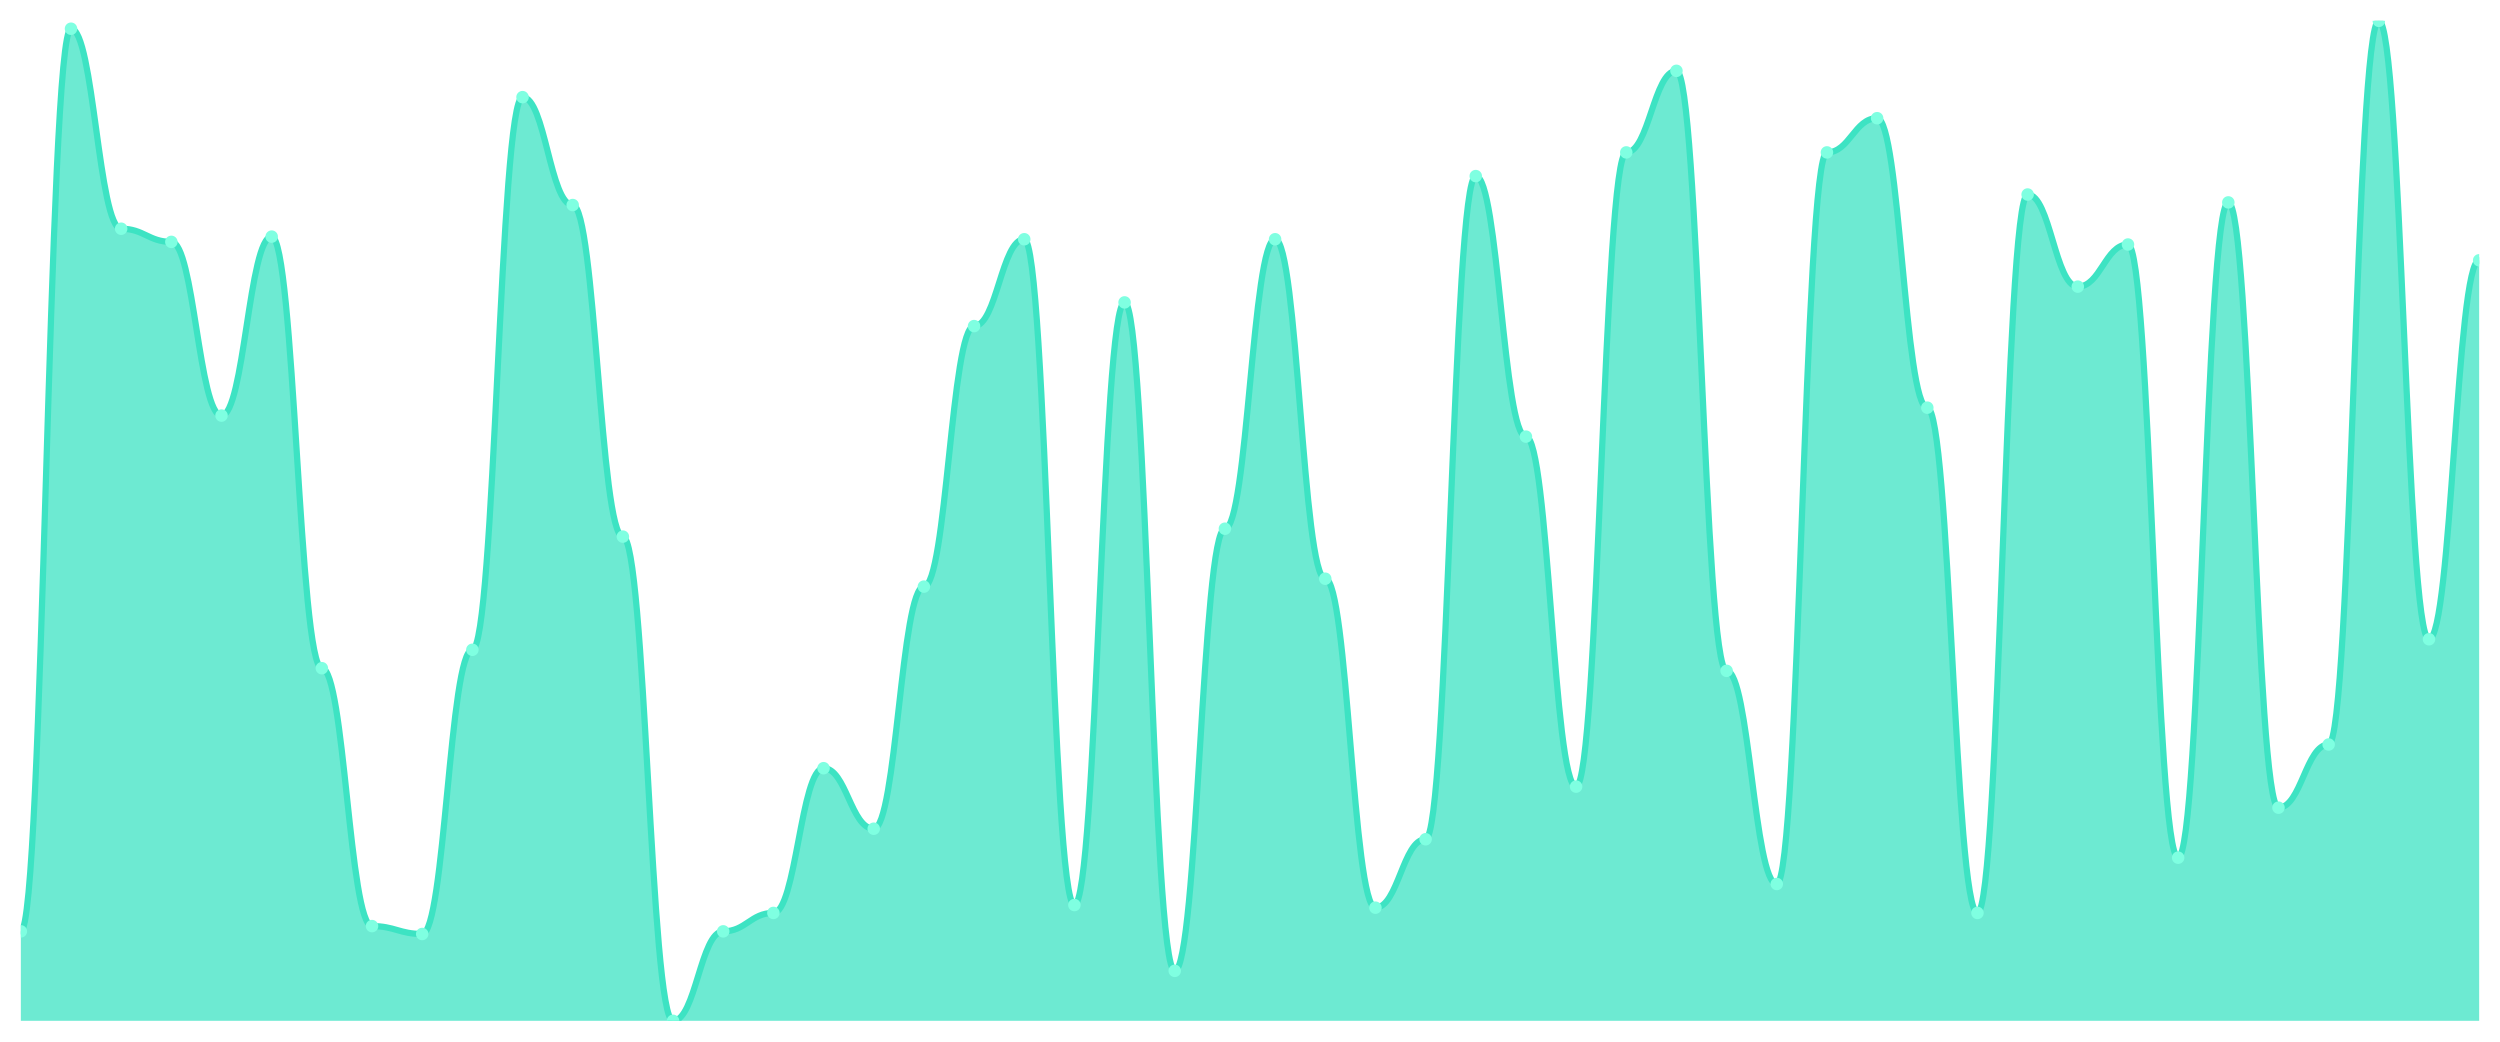
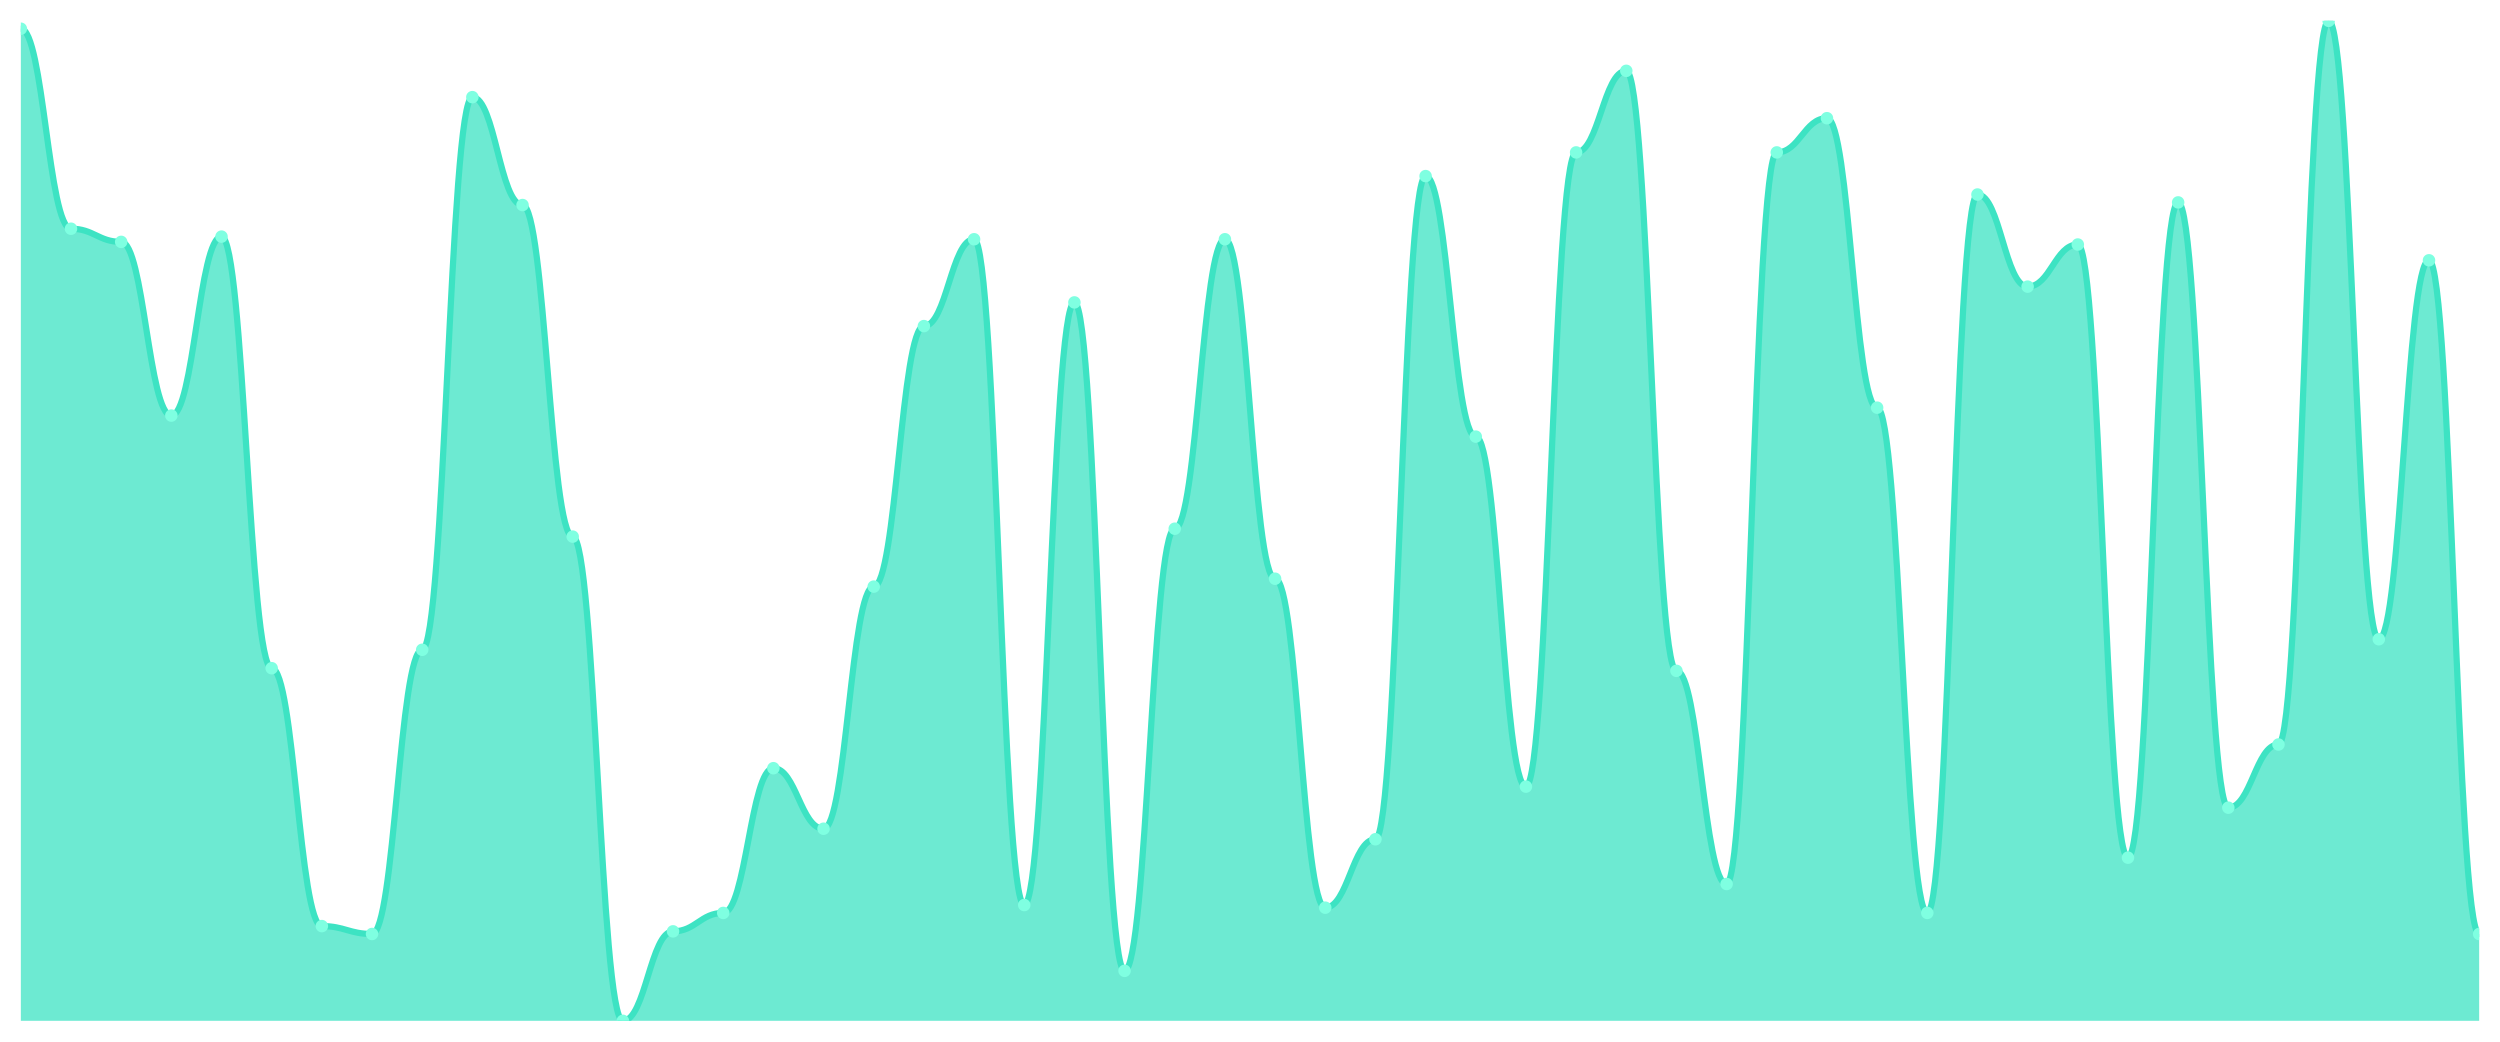
<svg xmlns="http://www.w3.org/2000/svg" viewBox="0 0 1200 500" width="1200" height="500">
  <defs>
    <clipPath id="c">
      <rect x="10" y="10" width="1180" height="480" />
    </clipPath>
  </defs>
  <rect width="1200" height="500" fill="none" />
  <g clip-path="url(#c)">
-     <path d="M 10,490 L 10,447.053 C 20.837,447.053 23.245,13.789 34.082,13.789 C 44.918,13.789 47.327,109.789 58.163,109.789 C 69,109.789 71.408,116.105 82.245,116.105 C 93.082,116.105 95.49,199.474 106.327,199.474 C 117.163,199.474 119.571,113.579 130.408,113.579 C 141.245,113.579 143.653,320.737 154.49,320.737 C 165.327,320.737 167.735,444.526 178.571,444.526 C 189.408,444.526 191.816,448.316 202.653,448.316 C 213.49,448.316 215.898,311.895 226.735,311.895 C 237.571,311.895 239.98,46.632 250.816,46.632 C 261.653,46.632 264.061,98.421 274.898,98.421 C 285.735,98.421 288.143,257.579 298.98,257.579 C 309.816,257.579 312.224,490 323.061,490 C 333.898,490 336.306,447.053 347.143,447.053 C 357.98,447.053 360.388,438.211 371.224,438.211 C 382.061,438.211 384.469,368.737 395.306,368.737 C 406.143,368.737 408.551,397.789 419.388,397.789 C 430.224,397.789 432.633,281.579 443.469,281.579 C 454.306,281.579 456.714,156.526 467.551,156.526 C 478.388,156.526 480.796,114.842 491.633,114.842 C 502.469,114.842 504.878,434.421 515.714,434.421 C 526.551,434.421 528.959,145.158 539.796,145.158 C 550.633,145.158 553.041,466 563.878,466 C 574.714,466 577.122,253.789 587.959,253.789 C 598.796,253.789 601.204,114.842 612.041,114.842 C 622.878,114.842 625.286,277.789 636.122,277.789 C 646.959,277.789 649.367,435.684 660.204,435.684 C 671.041,435.684 673.449,402.842 684.286,402.842 C 695.122,402.842 697.531,84.526 708.367,84.526 C 719.204,84.526 721.612,209.579 732.449,209.579 C 743.286,209.579 745.694,377.579 756.531,377.579 C 767.367,377.579 769.776,73.158 780.612,73.158 C 791.449,73.158 793.857,34 804.694,34 C 815.531,34 817.939,322 828.776,322 C 839.612,322 842.02,424.316 852.857,424.316 C 863.694,424.316 866.102,73.158 876.939,73.158 C 887.776,73.158 890.184,56.737 901.02,56.737 C 911.857,56.737 914.265,195.684 925.102,195.684 C 935.939,195.684 938.347,438.211 949.184,438.211 C 960.02,438.211 962.429,93.368 973.265,93.368 C 984.102,93.368 986.51,137.579 997.347,137.579 C 1008.184,137.579 1010.592,117.368 1021.429,117.368 C 1032.265,117.368 1034.673,411.684 1045.51,411.684 C 1056.347,411.684 1058.755,97.158 1069.592,97.158 C 1080.429,97.158 1082.837,387.684 1093.673,387.684 C 1104.51,387.684 1106.918,357.368 1117.755,357.368 C 1128.592,357.368 1131,10 1141.837,10 C 1152.673,10 1155.082,306.842 1165.918,306.842 C 1176.755,306.842 1179.163,124.947 1190,124.947 L 1190,490 Z" fill="rgba(61,227,195,0.75)" />
-     <path d="M 10,447.053 C 20.837,447.053 23.245,13.789 34.082,13.789 C 44.918,13.789 47.327,109.789 58.163,109.789 C 69,109.789 71.408,116.105 82.245,116.105 C 93.082,116.105 95.49,199.474 106.327,199.474 C 117.163,199.474 119.571,113.579 130.408,113.579 C 141.245,113.579 143.653,320.737 154.49,320.737 C 165.327,320.737 167.735,444.526 178.571,444.526 C 189.408,444.526 191.816,448.316 202.653,448.316 C 213.49,448.316 215.898,311.895 226.735,311.895 C 237.571,311.895 239.98,46.632 250.816,46.632 C 261.653,46.632 264.061,98.421 274.898,98.421 C 285.735,98.421 288.143,257.579 298.98,257.579 C 309.816,257.579 312.224,490 323.061,490 C 333.898,490 336.306,447.053 347.143,447.053 C 357.98,447.053 360.388,438.211 371.224,438.211 C 382.061,438.211 384.469,368.737 395.306,368.737 C 406.143,368.737 408.551,397.789 419.388,397.789 C 430.224,397.789 432.633,281.579 443.469,281.579 C 454.306,281.579 456.714,156.526 467.551,156.526 C 478.388,156.526 480.796,114.842 491.633,114.842 C 502.469,114.842 504.878,434.421 515.714,434.421 C 526.551,434.421 528.959,145.158 539.796,145.158 C 550.633,145.158 553.041,466 563.878,466 C 574.714,466 577.122,253.789 587.959,253.789 C 598.796,253.789 601.204,114.842 612.041,114.842 C 622.878,114.842 625.286,277.789 636.122,277.789 C 646.959,277.789 649.367,435.684 660.204,435.684 C 671.041,435.684 673.449,402.842 684.286,402.842 C 695.122,402.842 697.531,84.526 708.367,84.526 C 719.204,84.526 721.612,209.579 732.449,209.579 C 743.286,209.579 745.694,377.579 756.531,377.579 C 767.367,377.579 769.776,73.158 780.612,73.158 C 791.449,73.158 793.857,34 804.694,34 C 815.531,34 817.939,322 828.776,322 C 839.612,322 842.02,424.316 852.857,424.316 C 863.694,424.316 866.102,73.158 876.939,73.158 C 887.776,73.158 890.184,56.737 901.02,56.737 C 911.857,56.737 914.265,195.684 925.102,195.684 C 935.939,195.684 938.347,438.211 949.184,438.211 C 960.02,438.211 962.429,93.368 973.265,93.368 C 984.102,93.368 986.51,137.579 997.347,137.579 C 1008.184,137.579 1010.592,117.368 1021.429,117.368 C 1032.265,117.368 1034.673,411.684 1045.51,411.684 C 1056.347,411.684 1058.755,97.158 1069.592,97.158 C 1080.429,97.158 1082.837,387.684 1093.673,387.684 C 1104.51,387.684 1106.918,357.368 1117.755,357.368 C 1128.592,357.368 1131,10 1141.837,10 C 1152.673,10 1155.082,306.842 1165.918,306.842 C 1176.755,306.842 1179.163,124.947 1190,124.947" fill="none" stroke="#3de3c3" stroke-width="3" stroke-linecap="round" stroke-linejoin="round" />
-     <circle cx="10" cy="447.053" r="3" fill="#7fffe1" />
-     <circle cx="34.082" cy="13.789" r="3" fill="#7fffe1" />
-     <circle cx="58.163" cy="109.789" r="3" fill="#7fffe1" />
-     <circle cx="82.245" cy="116.105" r="3" fill="#7fffe1" />
-     <circle cx="106.327" cy="199.474" r="3" fill="#7fffe1" />
-     <circle cx="130.408" cy="113.579" r="3" fill="#7fffe1" />
-     <circle cx="154.49" cy="320.737" r="3" fill="#7fffe1" />
-     <circle cx="178.571" cy="444.526" r="3" fill="#7fffe1" />
-     <circle cx="202.653" cy="448.316" r="3" fill="#7fffe1" />
-     <circle cx="226.735" cy="311.895" r="3" fill="#7fffe1" />
-     <circle cx="250.816" cy="46.632" r="3" fill="#7fffe1" />
-     <circle cx="274.898" cy="98.421" r="3" fill="#7fffe1" />
-     <circle cx="298.98" cy="257.579" r="3" fill="#7fffe1" />
-     <circle cx="323.061" cy="490" r="3" fill="#7fffe1" />
-     <circle cx="347.143" cy="447.053" r="3" fill="#7fffe1" />
-     <circle cx="371.224" cy="438.211" r="3" fill="#7fffe1" />
-     <circle cx="395.306" cy="368.737" r="3" fill="#7fffe1" />
-     <circle cx="419.388" cy="397.789" r="3" fill="#7fffe1" />
-     <circle cx="443.469" cy="281.579" r="3" fill="#7fffe1" />
-     <circle cx="467.551" cy="156.526" r="3" fill="#7fffe1" />
-     <circle cx="491.633" cy="114.842" r="3" fill="#7fffe1" />
-     <circle cx="515.714" cy="434.421" r="3" fill="#7fffe1" />
-     <circle cx="539.796" cy="145.158" r="3" fill="#7fffe1" />
-     <circle cx="563.878" cy="466" r="3" fill="#7fffe1" />
-     <circle cx="587.959" cy="253.789" r="3" fill="#7fffe1" />
-     <circle cx="612.041" cy="114.842" r="3" fill="#7fffe1" />
-     <circle cx="636.122" cy="277.789" r="3" fill="#7fffe1" />
-     <circle cx="660.204" cy="435.684" r="3" fill="#7fffe1" />
-     <circle cx="684.286" cy="402.842" r="3" fill="#7fffe1" />
-     <circle cx="708.367" cy="84.526" r="3" fill="#7fffe1" />
-     <circle cx="732.449" cy="209.579" r="3" fill="#7fffe1" />
-     <circle cx="756.531" cy="377.579" r="3" fill="#7fffe1" />
-     <circle cx="780.612" cy="73.158" r="3" fill="#7fffe1" />
-     <circle cx="804.694" cy="34" r="3" fill="#7fffe1" />
-     <circle cx="828.776" cy="322" r="3" fill="#7fffe1" />
-     <circle cx="852.857" cy="424.316" r="3" fill="#7fffe1" />
-     <circle cx="876.939" cy="73.158" r="3" fill="#7fffe1" />
-     <circle cx="901.02" cy="56.737" r="3" fill="#7fffe1" />
-     <circle cx="925.102" cy="195.684" r="3" fill="#7fffe1" />
-     <circle cx="949.184" cy="438.211" r="3" fill="#7fffe1" />
-     <circle cx="973.265" cy="93.368" r="3" fill="#7fffe1" />
-     <circle cx="997.347" cy="137.579" r="3" fill="#7fffe1" />
-     <circle cx="1021.429" cy="117.368" r="3" fill="#7fffe1" />
-     <circle cx="1045.51" cy="411.684" r="3" fill="#7fffe1" />
-     <circle cx="1069.592" cy="97.158" r="3" fill="#7fffe1" />
-     <circle cx="1093.673" cy="387.684" r="3" fill="#7fffe1" />
-     <circle cx="1117.755" cy="357.368" r="3" fill="#7fffe1" />
-     <circle cx="1141.837" cy="10" r="3" fill="#7fffe1" />
-     <circle cx="1165.918" cy="306.842" r="3" fill="#7fffe1" />
-     <circle cx="1190" cy="124.947" r="3" fill="#7fffe1" />
+     <path d="M 10,490 L 10,13.789 C 20.837,13.789 23.245,109.789 34.082,109.789 C 44.918,109.789 47.327,116.105 58.163,116.105 C 69,116.105 71.408,199.474 82.245,199.474 C 93.082,199.474 95.49,113.579 106.327,113.579 C 117.163,113.579 119.571,320.737 130.408,320.737 C 141.245,320.737 143.653,444.526 154.49,444.526 C 165.327,444.526 167.735,448.316 178.571,448.316 C 189.408,448.316 191.816,311.895 202.653,311.895 C 213.49,311.895 215.898,46.632 226.735,46.632 C 237.571,46.632 239.98,98.421 250.816,98.421 C 261.653,98.421 264.061,257.579 274.898,257.579 C 285.735,257.579 288.143,490 298.98,490 C 309.816,490 312.224,447.053 323.061,447.053 C 333.898,447.053 336.306,438.211 347.143,438.211 C 357.98,438.211 360.388,368.737 371.224,368.737 C 382.061,368.737 384.469,397.789 395.306,397.789 C 406.143,397.789 408.551,281.579 419.388,281.579 C 430.224,281.579 432.633,156.526 443.469,156.526 C 454.306,156.526 456.714,114.842 467.551,114.842 C 478.388,114.842 480.796,434.421 491.633,434.421 C 502.469,434.421 504.878,145.158 515.714,145.158 C 526.551,145.158 528.959,466 539.796,466 C 550.633,466 553.041,253.789 563.878,253.789 C 574.714,253.789 577.122,114.842 587.959,114.842 C 598.796,114.842 601.204,277.789 612.041,277.789 C 622.878,277.789 625.286,435.684 636.122,435.684 C 646.959,435.684 649.367,402.842 660.204,402.842 C 671.041,402.842 673.449,84.526 684.286,84.526 C 695.122,84.526 697.531,209.579 708.367,209.579 C 719.204,209.579 721.612,377.579 732.449,377.579 C 743.286,377.579 745.694,73.158 756.531,73.158 C 767.367,73.158 769.776,34 780.612,34 C 791.449,34 793.857,322 804.694,322 C 815.531,322 817.939,424.316 828.776,424.316 C 839.612,424.316 842.02,73.158 852.857,73.158 C 863.694,73.158 866.102,56.737 876.939,56.737 C 887.776,56.737 890.184,195.684 901.02,195.684 C 911.857,195.684 914.265,438.211 925.102,438.211 C 935.939,438.211 938.347,93.368 949.184,93.368 C 960.02,93.368 962.429,137.579 973.265,137.579 C 984.102,137.579 986.51,117.368 997.347,117.368 C 1008.184,117.368 1010.592,411.684 1021.429,411.684 C 1032.265,411.684 1034.673,97.158 1045.51,97.158 C 1056.347,97.158 1058.755,387.684 1069.592,387.684 C 1080.429,387.684 1082.837,357.368 1093.673,357.368 C 1104.51,357.368 1106.918,10 1117.755,10 C 1128.592,10 1131,306.842 1141.837,306.842 C 1152.673,306.842 1155.082,124.947 1165.918,124.947 C 1176.755,124.947 1179.163,448.316 1190,448.316 L 1190,490 Z" fill="rgba(61,227,195,0.75)" />
+     <path d="M 10,13.789 C 20.837,13.789 23.245,109.789 34.082,109.789 C 44.918,109.789 47.327,116.105 58.163,116.105 C 69,116.105 71.408,199.474 82.245,199.474 C 93.082,199.474 95.49,113.579 106.327,113.579 C 117.163,113.579 119.571,320.737 130.408,320.737 C 141.245,320.737 143.653,444.526 154.49,444.526 C 165.327,444.526 167.735,448.316 178.571,448.316 C 189.408,448.316 191.816,311.895 202.653,311.895 C 213.49,311.895 215.898,46.632 226.735,46.632 C 237.571,46.632 239.98,98.421 250.816,98.421 C 261.653,98.421 264.061,257.579 274.898,257.579 C 285.735,257.579 288.143,490 298.98,490 C 309.816,490 312.224,447.053 323.061,447.053 C 333.898,447.053 336.306,438.211 347.143,438.211 C 357.98,438.211 360.388,368.737 371.224,368.737 C 382.061,368.737 384.469,397.789 395.306,397.789 C 406.143,397.789 408.551,281.579 419.388,281.579 C 430.224,281.579 432.633,156.526 443.469,156.526 C 454.306,156.526 456.714,114.842 467.551,114.842 C 478.388,114.842 480.796,434.421 491.633,434.421 C 502.469,434.421 504.878,145.158 515.714,145.158 C 526.551,145.158 528.959,466 539.796,466 C 550.633,466 553.041,253.789 563.878,253.789 C 574.714,253.789 577.122,114.842 587.959,114.842 C 598.796,114.842 601.204,277.789 612.041,277.789 C 622.878,277.789 625.286,435.684 636.122,435.684 C 646.959,435.684 649.367,402.842 660.204,402.842 C 671.041,402.842 673.449,84.526 684.286,84.526 C 695.122,84.526 697.531,209.579 708.367,209.579 C 719.204,209.579 721.612,377.579 732.449,377.579 C 743.286,377.579 745.694,73.158 756.531,73.158 C 767.367,73.158 769.776,34 780.612,34 C 791.449,34 793.857,322 804.694,322 C 815.531,322 817.939,424.316 828.776,424.316 C 839.612,424.316 842.02,73.158 852.857,73.158 C 863.694,73.158 866.102,56.737 876.939,56.737 C 887.776,56.737 890.184,195.684 901.02,195.684 C 911.857,195.684 914.265,438.211 925.102,438.211 C 935.939,438.211 938.347,93.368 949.184,93.368 C 960.02,93.368 962.429,137.579 973.265,137.579 C 984.102,137.579 986.51,117.368 997.347,117.368 C 1008.184,117.368 1010.592,411.684 1021.429,411.684 C 1032.265,411.684 1034.673,97.158 1045.51,97.158 C 1056.347,97.158 1058.755,387.684 1069.592,387.684 C 1080.429,387.684 1082.837,357.368 1093.673,357.368 C 1104.51,357.368 1106.918,10 1117.755,10 C 1128.592,10 1131,306.842 1141.837,306.842 C 1152.673,306.842 1155.082,124.947 1165.918,124.947 C 1176.755,124.947 1179.163,448.316 1190,448.316" fill="none" stroke="#3de3c3" stroke-width="3" stroke-linecap="round" stroke-linejoin="round" />
+     <circle cx="10" cy="13.789" r="3" fill="#7fffe1" />
+     <circle cx="34.082" cy="109.789" r="3" fill="#7fffe1" />
+     <circle cx="58.163" cy="116.105" r="3" fill="#7fffe1" />
+     <circle cx="82.245" cy="199.474" r="3" fill="#7fffe1" />
+     <circle cx="106.327" cy="113.579" r="3" fill="#7fffe1" />
+     <circle cx="130.408" cy="320.737" r="3" fill="#7fffe1" />
+     <circle cx="154.49" cy="444.526" r="3" fill="#7fffe1" />
+     <circle cx="178.571" cy="448.316" r="3" fill="#7fffe1" />
+     <circle cx="202.653" cy="311.895" r="3" fill="#7fffe1" />
+     <circle cx="226.735" cy="46.632" r="3" fill="#7fffe1" />
+     <circle cx="250.816" cy="98.421" r="3" fill="#7fffe1" />
+     <circle cx="274.898" cy="257.579" r="3" fill="#7fffe1" />
+     <circle cx="298.98" cy="490" r="3" fill="#7fffe1" />
+     <circle cx="323.061" cy="447.053" r="3" fill="#7fffe1" />
+     <circle cx="347.143" cy="438.211" r="3" fill="#7fffe1" />
+     <circle cx="371.224" cy="368.737" r="3" fill="#7fffe1" />
+     <circle cx="395.306" cy="397.789" r="3" fill="#7fffe1" />
+     <circle cx="419.388" cy="281.579" r="3" fill="#7fffe1" />
+     <circle cx="443.469" cy="156.526" r="3" fill="#7fffe1" />
+     <circle cx="467.551" cy="114.842" r="3" fill="#7fffe1" />
+     <circle cx="491.633" cy="434.421" r="3" fill="#7fffe1" />
+     <circle cx="515.714" cy="145.158" r="3" fill="#7fffe1" />
+     <circle cx="539.796" cy="466" r="3" fill="#7fffe1" />
+     <circle cx="563.878" cy="253.789" r="3" fill="#7fffe1" />
+     <circle cx="587.959" cy="114.842" r="3" fill="#7fffe1" />
+     <circle cx="612.041" cy="277.789" r="3" fill="#7fffe1" />
+     <circle cx="636.122" cy="435.684" r="3" fill="#7fffe1" />
+     <circle cx="660.204" cy="402.842" r="3" fill="#7fffe1" />
+     <circle cx="684.286" cy="84.526" r="3" fill="#7fffe1" />
+     <circle cx="708.367" cy="209.579" r="3" fill="#7fffe1" />
+     <circle cx="732.449" cy="377.579" r="3" fill="#7fffe1" />
+     <circle cx="756.531" cy="73.158" r="3" fill="#7fffe1" />
+     <circle cx="780.612" cy="34" r="3" fill="#7fffe1" />
+     <circle cx="804.694" cy="322" r="3" fill="#7fffe1" />
+     <circle cx="828.776" cy="424.316" r="3" fill="#7fffe1" />
+     <circle cx="852.857" cy="73.158" r="3" fill="#7fffe1" />
+     <circle cx="876.939" cy="56.737" r="3" fill="#7fffe1" />
+     <circle cx="901.02" cy="195.684" r="3" fill="#7fffe1" />
+     <circle cx="925.102" cy="438.211" r="3" fill="#7fffe1" />
+     <circle cx="949.184" cy="93.368" r="3" fill="#7fffe1" />
+     <circle cx="973.265" cy="137.579" r="3" fill="#7fffe1" />
+     <circle cx="997.347" cy="117.368" r="3" fill="#7fffe1" />
+     <circle cx="1021.429" cy="411.684" r="3" fill="#7fffe1" />
+     <circle cx="1045.51" cy="97.158" r="3" fill="#7fffe1" />
+     <circle cx="1069.592" cy="387.684" r="3" fill="#7fffe1" />
+     <circle cx="1093.673" cy="357.368" r="3" fill="#7fffe1" />
+     <circle cx="1117.755" cy="10" r="3" fill="#7fffe1" />
+     <circle cx="1141.837" cy="306.842" r="3" fill="#7fffe1" />
+     <circle cx="1165.918" cy="124.947" r="3" fill="#7fffe1" />
+     <circle cx="1190" cy="448.316" r="3" fill="#7fffe1" />
  </g>
</svg>
